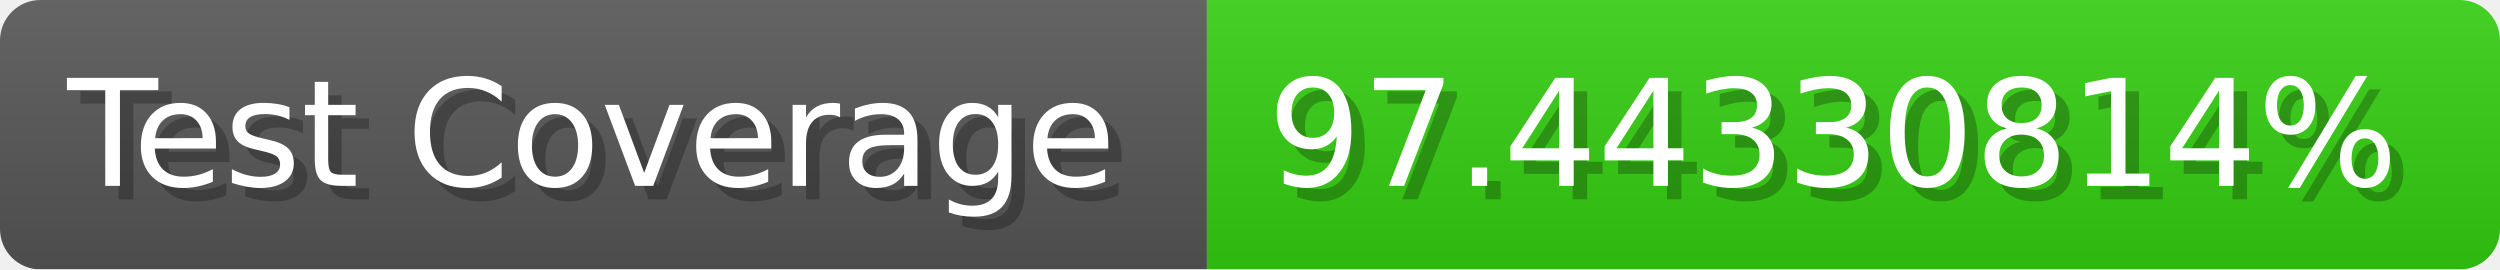
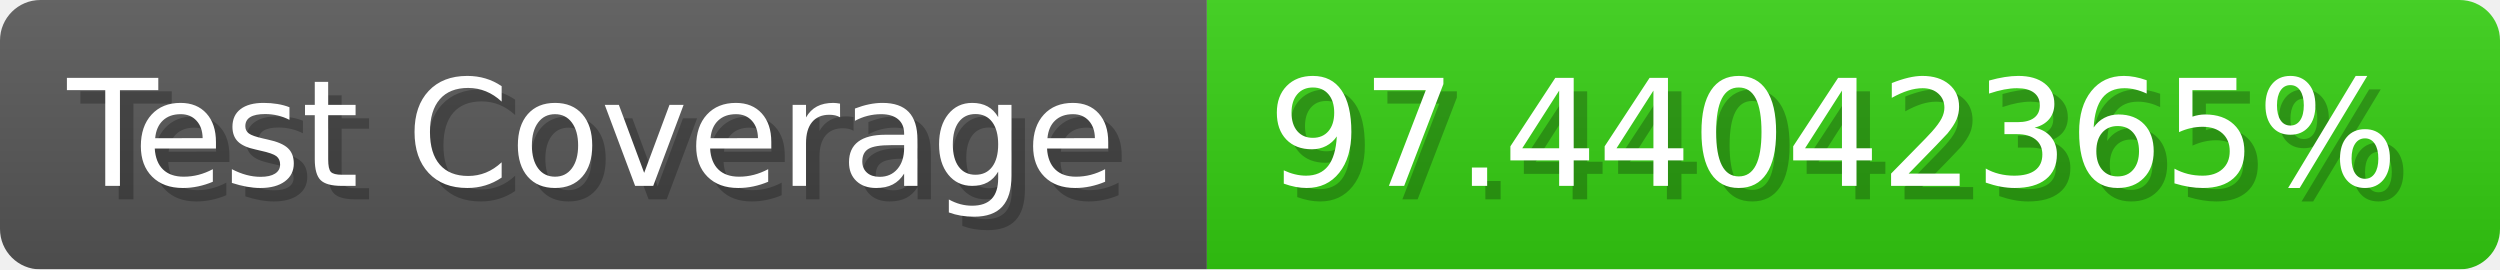
- <svg xmlns="http://www.w3.org/2000/svg" width="185.6" height="20" viewBox="0 0 1856 200" role="img" aria-label="Test Coverage: 97.44330814%">
+ <svg xmlns="http://www.w3.org/2000/svg" width="185.6" height="20" viewBox="0 0 1856 200" role="img" aria-label="Test Coverage: 97.44042365%">
  <linearGradient id="a" x2="0" y2="100%">
    <stop offset="0" stop-opacity=".1" stop-color="#EEE" />
    <stop offset="1" stop-opacity=".1" />
  </linearGradient>
  <mask id="m">
    <rect width="1856" height="200" rx="30" fill="#FFF" />
  </mask>
  <g mask="url(#m)">
    <rect width="896" height="200" fill="#555" />
    <rect width="960" height="200" fill="#3C1" x="896" />
    <rect width="1856" height="200" fill="url(#a)" />
  </g>
  <g aria-hidden="true" fill="#fff" text-anchor="start" font-family="Verdana,DejaVu Sans,sans-serif" font-size="110">
    <text x="60" y="148" textLength="796" fill="#000" opacity="0.25">Test Coverage</text>
    <text x="50" y="138" textLength="796">Test Coverage</text>
-     <text x="951" y="148" textLength="860" fill="#000" opacity="0.25">97.44330814%</text>
-     <text x="941" y="138" textLength="860">97.44330814%</text>
+     <text x="951" y="148" textLength="860" fill="#000" opacity="0.25">97.44042365%</text>
+     <text x="941" y="138" textLength="860">97.44042365%</text>
  </g>
</svg>
